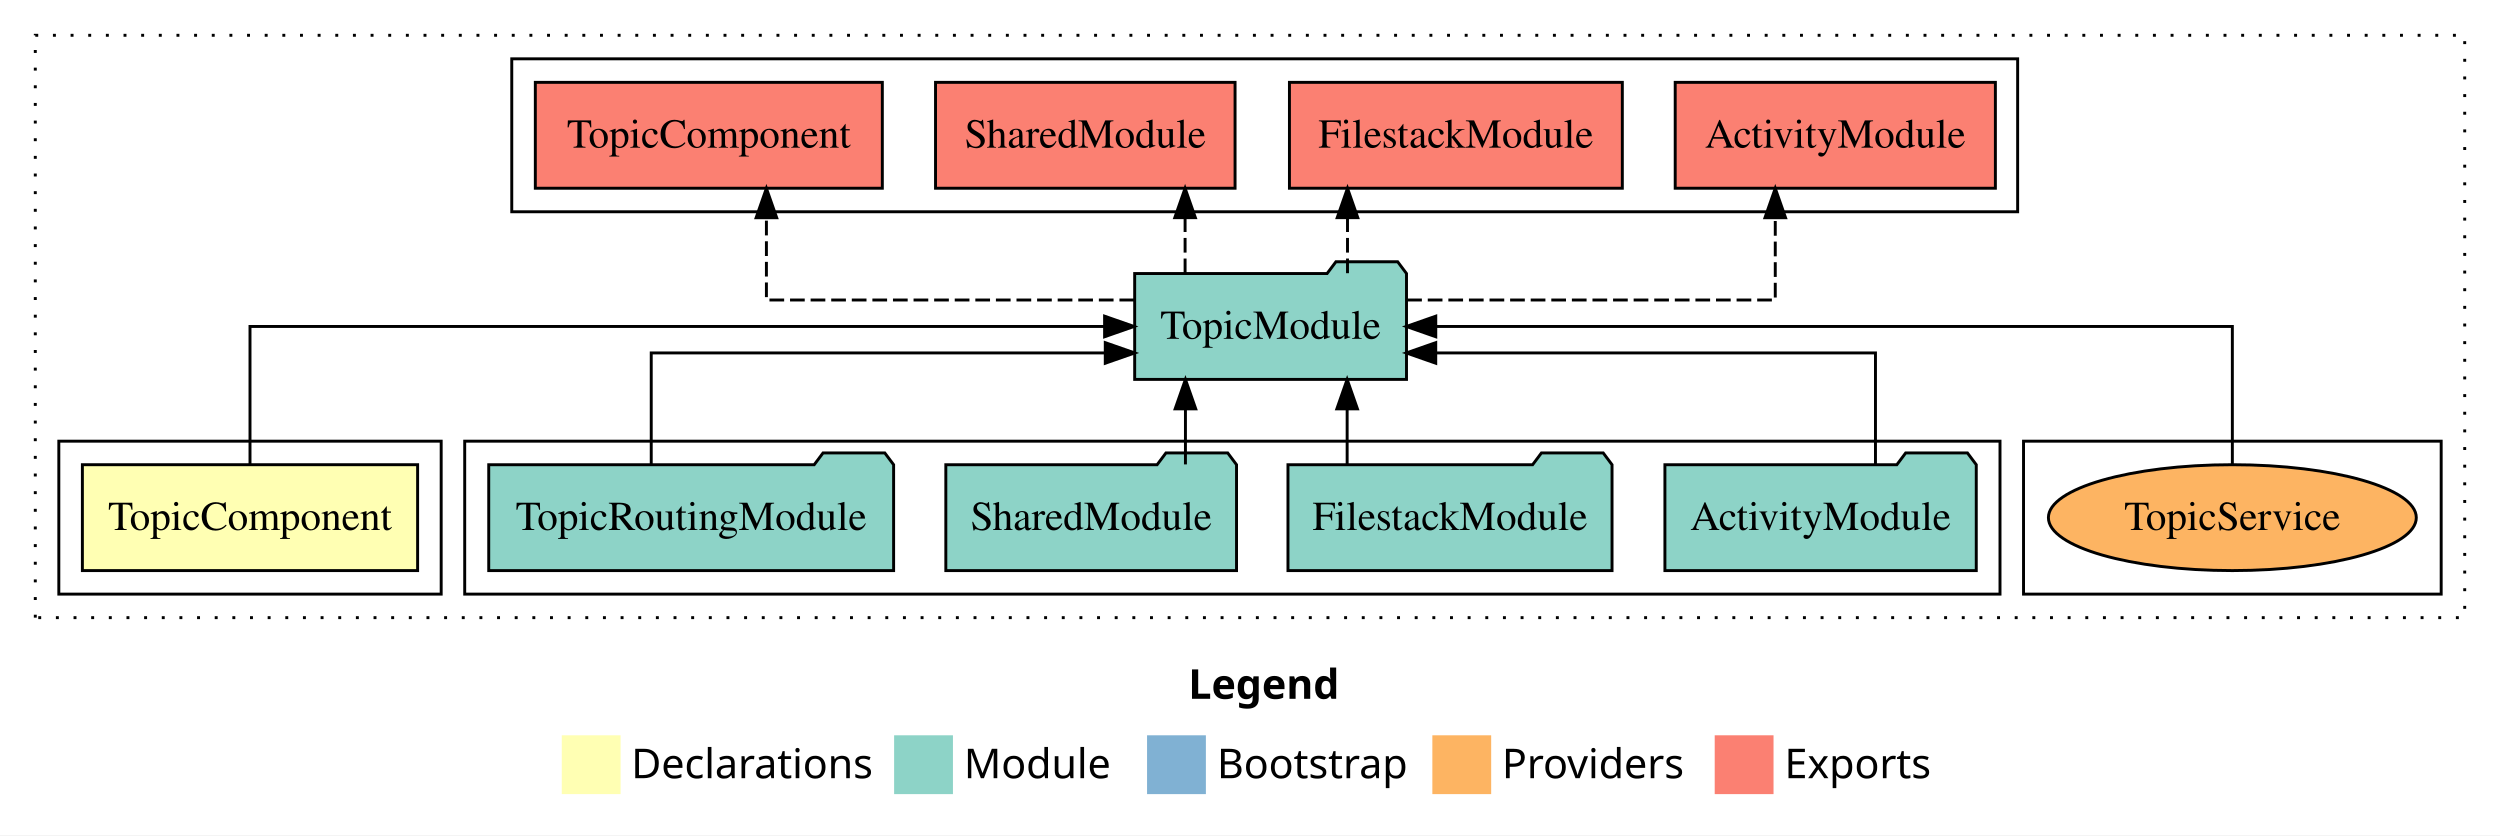
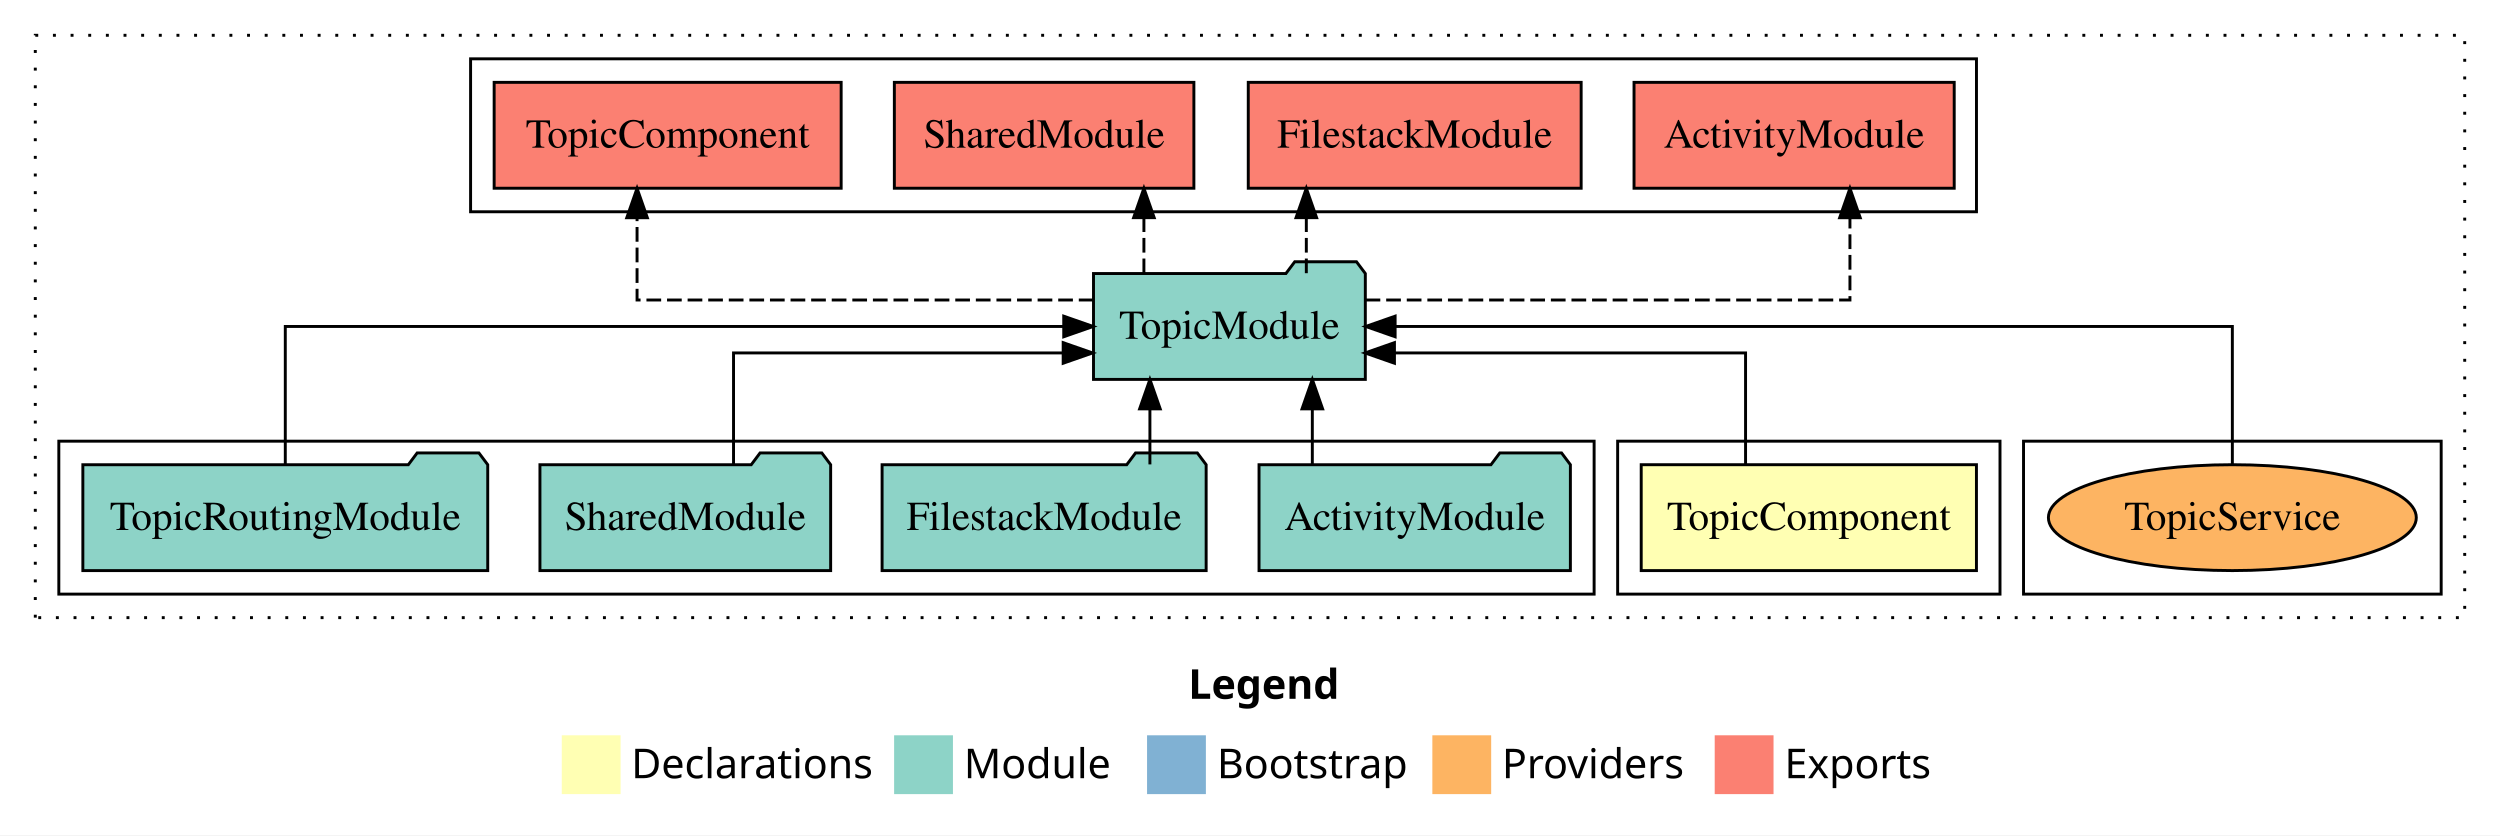
<svg xmlns="http://www.w3.org/2000/svg" width="850pt" height="284pt" viewBox="0.00 0.00 850.00 284.00">
  <g id="graph0" class="graph" transform="scale(1 1) rotate(0) translate(4 280)">
    <polygon fill="white" stroke="transparent" points="-4,4 -4,-280 846,-280 846,4 -4,4" />
    <text text-anchor="start" x="400.01" y="-42.4" font-family="sans-serif" font-weight="bold" font-size="14.00">Legend</text>
    <polygon fill="#ffffb3" stroke="transparent" points="187,-10 187,-30 207,-30 207,-10 187,-10" />
    <text text-anchor="start" x="210.63" y="-15.4" font-family="sans-serif" font-size="14.00">  Declarations</text>
    <polygon fill="#8dd3c7" stroke="transparent" points="300,-10 300,-30 320,-30 320,-10 300,-10" />
    <text text-anchor="start" x="323.73" y="-15.4" font-family="sans-serif" font-size="14.00">  Module</text>
    <polygon fill="#80b1d3" stroke="transparent" points="386,-10 386,-30 406,-30 406,-10 386,-10" />
    <text text-anchor="start" x="409.78" y="-15.4" font-family="sans-serif" font-size="14.00">  Bootstrap</text>
    <polygon fill="#fdb462" stroke="transparent" points="483,-10 483,-30 503,-30 503,-10 483,-10" />
    <text text-anchor="start" x="506.67" y="-15.4" font-family="sans-serif" font-size="14.00">  Providers</text>
    <polygon fill="#fb8072" stroke="transparent" points="579,-10 579,-30 599,-30 599,-10 579,-10" />
    <text text-anchor="start" x="602.73" y="-15.4" font-family="sans-serif" font-size="14.00">  Exports</text>
    <g id="clust1" class="cluster">
      <polygon fill="none" stroke="black" stroke-dasharray="1,5" points="8,-70 8,-268 834,-268 834,-70 8,-70" />
    </g>
-     <g id="clust5" class="cluster">
-       <polygon fill="none" stroke="black" points="170,-208 170,-260 682,-260 682,-208 170,-208" />
-     </g>
    <g id="clust7" class="cluster">
      <polygon fill="none" stroke="black" points="684,-78 684,-130 826,-130 826,-78 684,-78" />
    </g>
+     <g id="clust2" class="cluster">
+       <polygon fill="none" stroke="black" points="546,-78 546,-130 676,-130 676,-78 546,-78" />
+     </g>
+     <g id="clust5" class="cluster">
+       <polygon fill="none" stroke="black" points="156,-208 156,-260 668,-260 668,-208 156,-208" />
+     </g>
    <g id="clust4" class="cluster">
-       <polygon fill="none" stroke="black" points="154,-78 154,-130 676,-130 676,-78 154,-78" />
-     </g>
-     <g id="clust2" class="cluster">
-       <polygon fill="none" stroke="black" points="16,-78 16,-130 146,-130 146,-78 16,-78" />
+       <polygon fill="none" stroke="black" points="16,-78 16,-130 538,-130 538,-78 16,-78" />
    </g>
    <g id="node1" class="node">
-       <polygon fill="#ffffb3" stroke="black" points="137.99,-122 24.01,-122 24.01,-86 137.99,-86 137.99,-122" />
-       <text text-anchor="middle" x="81" y="-99.8" font-family="Times,serif" font-size="14.00">TopicComponent</text>
+       <polygon fill="#ffffb3" stroke="black" points="667.99,-122 554.01,-122 554.01,-86 667.99,-86 667.99,-122" />
+       <text text-anchor="middle" x="611" y="-99.8" font-family="Times,serif" font-size="14.00">TopicComponent</text>
    </g>
    <g id="node2" class="node">
-       <polygon fill="#8dd3c7" stroke="black" points="474.21,-187 471.21,-191 450.21,-191 447.21,-187 381.79,-187 381.79,-151 474.21,-151 474.21,-187" />
-       <text text-anchor="middle" x="428" y="-164.8" font-family="Times,serif" font-size="14.00">TopicModule</text>
+       <polygon fill="#8dd3c7" stroke="black" points="460.21,-187 457.21,-191 436.21,-191 433.21,-187 367.79,-187 367.79,-151 460.21,-151 460.21,-187" />
+       <text text-anchor="middle" x="414" y="-164.8" font-family="Times,serif" font-size="14.00">TopicModule</text>
    </g>
    <g id="edge1" class="edge">
-       <path fill="none" stroke="black" d="M81,-122.11C81,-141.34 81,-169 81,-169 81,-169 371.56,-169 371.56,-169" />
-       <polygon fill="black" stroke="black" points="371.56,-172.5 381.56,-169 371.56,-165.5 371.56,-172.5" />
+       <path fill="none" stroke="black" d="M589.49,-122.03C589.49,-138.4 589.49,-160 589.49,-160 589.49,-160 470.11,-160 470.11,-160" />
+       <polygon fill="black" stroke="black" points="470.11,-156.5 460.11,-160 470.11,-163.5 470.11,-156.5" />
    </g>
    <g id="node7" class="node">
-       <polygon fill="#fb8072" stroke="black" points="674.43,-252 565.57,-252 565.57,-216 674.43,-216 674.43,-252" />
-       <text text-anchor="middle" x="620" y="-229.8" font-family="Times,serif" font-size="14.00">ActivityModule </text>
+       <polygon fill="#fb8072" stroke="black" points="660.43,-252 551.57,-252 551.57,-216 660.43,-216 660.43,-252" />
+       <text text-anchor="middle" x="606" y="-229.8" font-family="Times,serif" font-size="14.00">ActivityModule </text>
    </g>
    <g id="edge6" class="edge">
-       <path fill="none" stroke="black" stroke-dasharray="5,2" d="M474.44,-178C525.25,-178 599.59,-178 599.59,-178 599.59,-178 599.59,-205.97 599.59,-205.97" />
-       <polygon fill="black" stroke="black" points="596.09,-205.97 599.59,-215.97 603.09,-205.97 596.09,-205.97" />
+       <path fill="none" stroke="black" stroke-dasharray="5,2" d="M460.3,-178C522.41,-178 624.98,-178 624.98,-178 624.98,-178 624.98,-205.97 624.98,-205.97" />
+       <polygon fill="black" stroke="black" points="621.48,-205.97 624.98,-215.97 628.48,-205.97 621.48,-205.97" />
    </g>
    <g id="node8" class="node">
-       <polygon fill="#fb8072" stroke="black" points="547.59,-252 434.41,-252 434.41,-216 547.59,-216 547.59,-252" />
-       <text text-anchor="middle" x="491" y="-229.8" font-family="Times,serif" font-size="14.00">FilestackModule </text>
+       <polygon fill="#fb8072" stroke="black" points="533.59,-252 420.41,-252 420.41,-216 533.59,-216 533.59,-252" />
+       <text text-anchor="middle" x="477" y="-229.8" font-family="Times,serif" font-size="14.00">FilestackModule </text>
    </g>
    <g id="edge7" class="edge">
-       <path fill="none" stroke="black" stroke-dasharray="5,2" d="M454.15,-187.11C454.15,-187.11 454.15,-205.99 454.15,-205.99" />
-       <polygon fill="black" stroke="black" points="450.65,-205.99 454.15,-215.99 457.65,-205.99 450.65,-205.99" />
+       <path fill="none" stroke="black" stroke-dasharray="5,2" d="M440.15,-187.11C440.15,-187.11 440.15,-205.99 440.15,-205.99" />
+       <polygon fill="black" stroke="black" points="436.65,-205.99 440.15,-215.99 443.65,-205.99 436.65,-205.99" />
    </g>
    <g id="node9" class="node">
-       <polygon fill="#fb8072" stroke="black" points="415.92,-252 314.08,-252 314.08,-216 415.92,-216 415.92,-252" />
-       <text text-anchor="middle" x="365" y="-229.8" font-family="Times,serif" font-size="14.00">SharedModule </text>
+       <polygon fill="#fb8072" stroke="black" points="401.92,-252 300.08,-252 300.08,-216 401.92,-216 401.92,-252" />
+       <text text-anchor="middle" x="351" y="-229.8" font-family="Times,serif" font-size="14.00">SharedModule </text>
    </g>
    <g id="edge8" class="edge">
-       <path fill="none" stroke="black" stroke-dasharray="5,2" d="M398.93,-187.11C398.93,-187.11 398.93,-205.99 398.93,-205.99" />
-       <polygon fill="black" stroke="black" points="395.43,-205.99 398.93,-215.99 402.43,-205.99 395.43,-205.99" />
+       <path fill="none" stroke="black" stroke-dasharray="5,2" d="M384.93,-187.11C384.93,-187.11 384.93,-205.99 384.93,-205.99" />
+       <polygon fill="black" stroke="black" points="381.43,-205.99 384.93,-215.99 388.43,-205.99 381.43,-205.99" />
    </g>
    <g id="node10" class="node">
-       <polygon fill="#fb8072" stroke="black" points="295.99,-252 178.01,-252 178.01,-216 295.99,-216 295.99,-252" />
-       <text text-anchor="middle" x="237" y="-229.8" font-family="Times,serif" font-size="14.00">TopicComponent </text>
+       <polygon fill="#fb8072" stroke="black" points="281.99,-252 164.01,-252 164.01,-216 281.99,-216 281.99,-252" />
+       <text text-anchor="middle" x="223" y="-229.8" font-family="Times,serif" font-size="14.00">TopicComponent </text>
    </g>
    <g id="edge9" class="edge">
-       <path fill="none" stroke="black" stroke-dasharray="5,2" d="M381.61,-178C330.85,-178 256.58,-178 256.58,-178 256.58,-178 256.58,-205.97 256.58,-205.97" />
-       <polygon fill="black" stroke="black" points="253.08,-205.97 256.58,-215.97 260.08,-205.97 253.08,-205.97" />
+       <path fill="none" stroke="black" stroke-dasharray="5,2" d="M367.79,-178C308.33,-178 212.6,-178 212.6,-178 212.6,-178 212.6,-205.97 212.6,-205.97" />
+       <polygon fill="black" stroke="black" points="209.1,-205.97 212.6,-215.97 216.1,-205.97 209.1,-205.97" />
    </g>
    <g id="node3" class="node">
-       <polygon fill="#8dd3c7" stroke="black" points="667.93,-122 664.93,-126 643.93,-126 640.93,-122 562.07,-122 562.07,-86 667.93,-86 667.93,-122" />
-       <text text-anchor="middle" x="615" y="-99.8" font-family="Times,serif" font-size="14.00">ActivityModule</text>
+       <polygon fill="#8dd3c7" stroke="black" points="529.93,-122 526.93,-126 505.93,-126 502.93,-122 424.07,-122 424.07,-86 529.93,-86 529.93,-122" />
+       <text text-anchor="middle" x="477" y="-99.8" font-family="Times,serif" font-size="14.00">ActivityModule</text>
    </g>
    <g id="edge2" class="edge">
-       <path fill="none" stroke="black" d="M633.66,-122.03C633.66,-138.4 633.66,-160 633.66,-160 633.66,-160 484.15,-160 484.15,-160" />
-       <polygon fill="black" stroke="black" points="484.15,-156.5 474.15,-160 484.15,-163.5 484.15,-156.5" />
+       <path fill="none" stroke="black" d="M442.19,-122.11C442.19,-122.11 442.19,-140.99 442.19,-140.99" />
+       <polygon fill="black" stroke="black" points="438.69,-140.99 442.19,-150.99 445.69,-140.99 438.69,-140.99" />
    </g>
    <g id="node4" class="node">
-       <polygon fill="#8dd3c7" stroke="black" points="544.09,-122 541.09,-126 520.09,-126 517.09,-122 433.91,-122 433.91,-86 544.09,-86 544.09,-122" />
-       <text text-anchor="middle" x="489" y="-99.8" font-family="Times,serif" font-size="14.00">FilestackModule</text>
+       <polygon fill="#8dd3c7" stroke="black" points="406.09,-122 403.09,-126 382.09,-126 379.09,-122 295.91,-122 295.91,-86 406.09,-86 406.09,-122" />
+       <text text-anchor="middle" x="351" y="-99.8" font-family="Times,serif" font-size="14.00">FilestackModule</text>
    </g>
    <g id="edge3" class="edge">
-       <path fill="none" stroke="black" d="M454.03,-122.11C454.03,-122.11 454.03,-140.99 454.03,-140.99" />
-       <polygon fill="black" stroke="black" points="450.53,-140.99 454.03,-150.99 457.53,-140.99 450.53,-140.99" />
+       <path fill="none" stroke="black" d="M386.97,-122.11C386.97,-122.11 386.97,-140.99 386.97,-140.99" />
+       <polygon fill="black" stroke="black" points="383.47,-140.99 386.97,-150.99 390.47,-140.99 383.47,-140.99" />
    </g>
    <g id="node5" class="node">
-       <polygon fill="#8dd3c7" stroke="black" points="416.42,-122 413.42,-126 392.42,-126 389.42,-122 317.58,-122 317.58,-86 416.42,-86 416.42,-122" />
-       <text text-anchor="middle" x="367" y="-99.8" font-family="Times,serif" font-size="14.00">SharedModule</text>
+       <polygon fill="#8dd3c7" stroke="black" points="278.42,-122 275.42,-126 254.42,-126 251.42,-122 179.58,-122 179.58,-86 278.42,-86 278.42,-122" />
+       <text text-anchor="middle" x="229" y="-99.8" font-family="Times,serif" font-size="14.00">SharedModule</text>
    </g>
    <g id="edge4" class="edge">
-       <path fill="none" stroke="black" d="M399.05,-122.11C399.05,-122.11 399.05,-140.99 399.05,-140.99" />
-       <polygon fill="black" stroke="black" points="395.55,-140.99 399.05,-150.99 402.55,-140.99 395.55,-140.99" />
+       <path fill="none" stroke="black" d="M245.4,-122.03C245.4,-138.4 245.4,-160 245.4,-160 245.4,-160 357.48,-160 357.48,-160" />
+       <polygon fill="black" stroke="black" points="357.48,-163.5 367.48,-160 357.48,-156.5 357.48,-163.5" />
    </g>
    <g id="node6" class="node">
-       <polygon fill="#8dd3c7" stroke="black" points="299.83,-122 296.83,-126 275.83,-126 272.83,-122 162.17,-122 162.17,-86 299.83,-86 299.83,-122" />
-       <text text-anchor="middle" x="231" y="-99.8" font-family="Times,serif" font-size="14.00">TopicRoutingModule</text>
+       <polygon fill="#8dd3c7" stroke="black" points="161.83,-122 158.83,-126 137.83,-126 134.83,-122 24.17,-122 24.17,-86 161.83,-86 161.83,-122" />
+       <text text-anchor="middle" x="93" y="-99.8" font-family="Times,serif" font-size="14.00">TopicRoutingModule</text>
    </g>
    <g id="edge5" class="edge">
-       <path fill="none" stroke="black" d="M217.42,-122.03C217.42,-138.4 217.42,-160 217.42,-160 217.42,-160 371.79,-160 371.79,-160" />
-       <polygon fill="black" stroke="black" points="371.79,-163.5 381.79,-160 371.79,-156.5 371.79,-163.5" />
+       <path fill="none" stroke="black" d="M93,-122.11C93,-141.34 93,-169 93,-169 93,-169 357.67,-169 357.67,-169" />
+       <polygon fill="black" stroke="black" points="357.67,-172.5 367.67,-169 357.67,-165.5 357.67,-172.5" />
    </g>
    <g id="node11" class="node">
      <ellipse fill="#fdb462" stroke="black" cx="755" cy="-104" rx="62.54" ry="18" />
      <text text-anchor="middle" x="755" y="-99.8" font-family="Times,serif" font-size="14.00">TopicService</text>
    </g>
    <g id="edge10" class="edge">
-       <path fill="none" stroke="black" d="M755,-122.11C755,-141.34 755,-169 755,-169 755,-169 484.16,-169 484.16,-169" />
-       <polygon fill="black" stroke="black" points="484.16,-165.5 474.16,-169 484.16,-172.5 484.16,-165.5" />
+       <path fill="none" stroke="black" d="M755,-122.11C755,-141.34 755,-169 755,-169 755,-169 470.34,-169 470.34,-169" />
+       <polygon fill="black" stroke="black" points="470.34,-165.5 460.34,-169 470.34,-172.5 470.34,-165.5" />
    </g>
  </g>
</svg>
